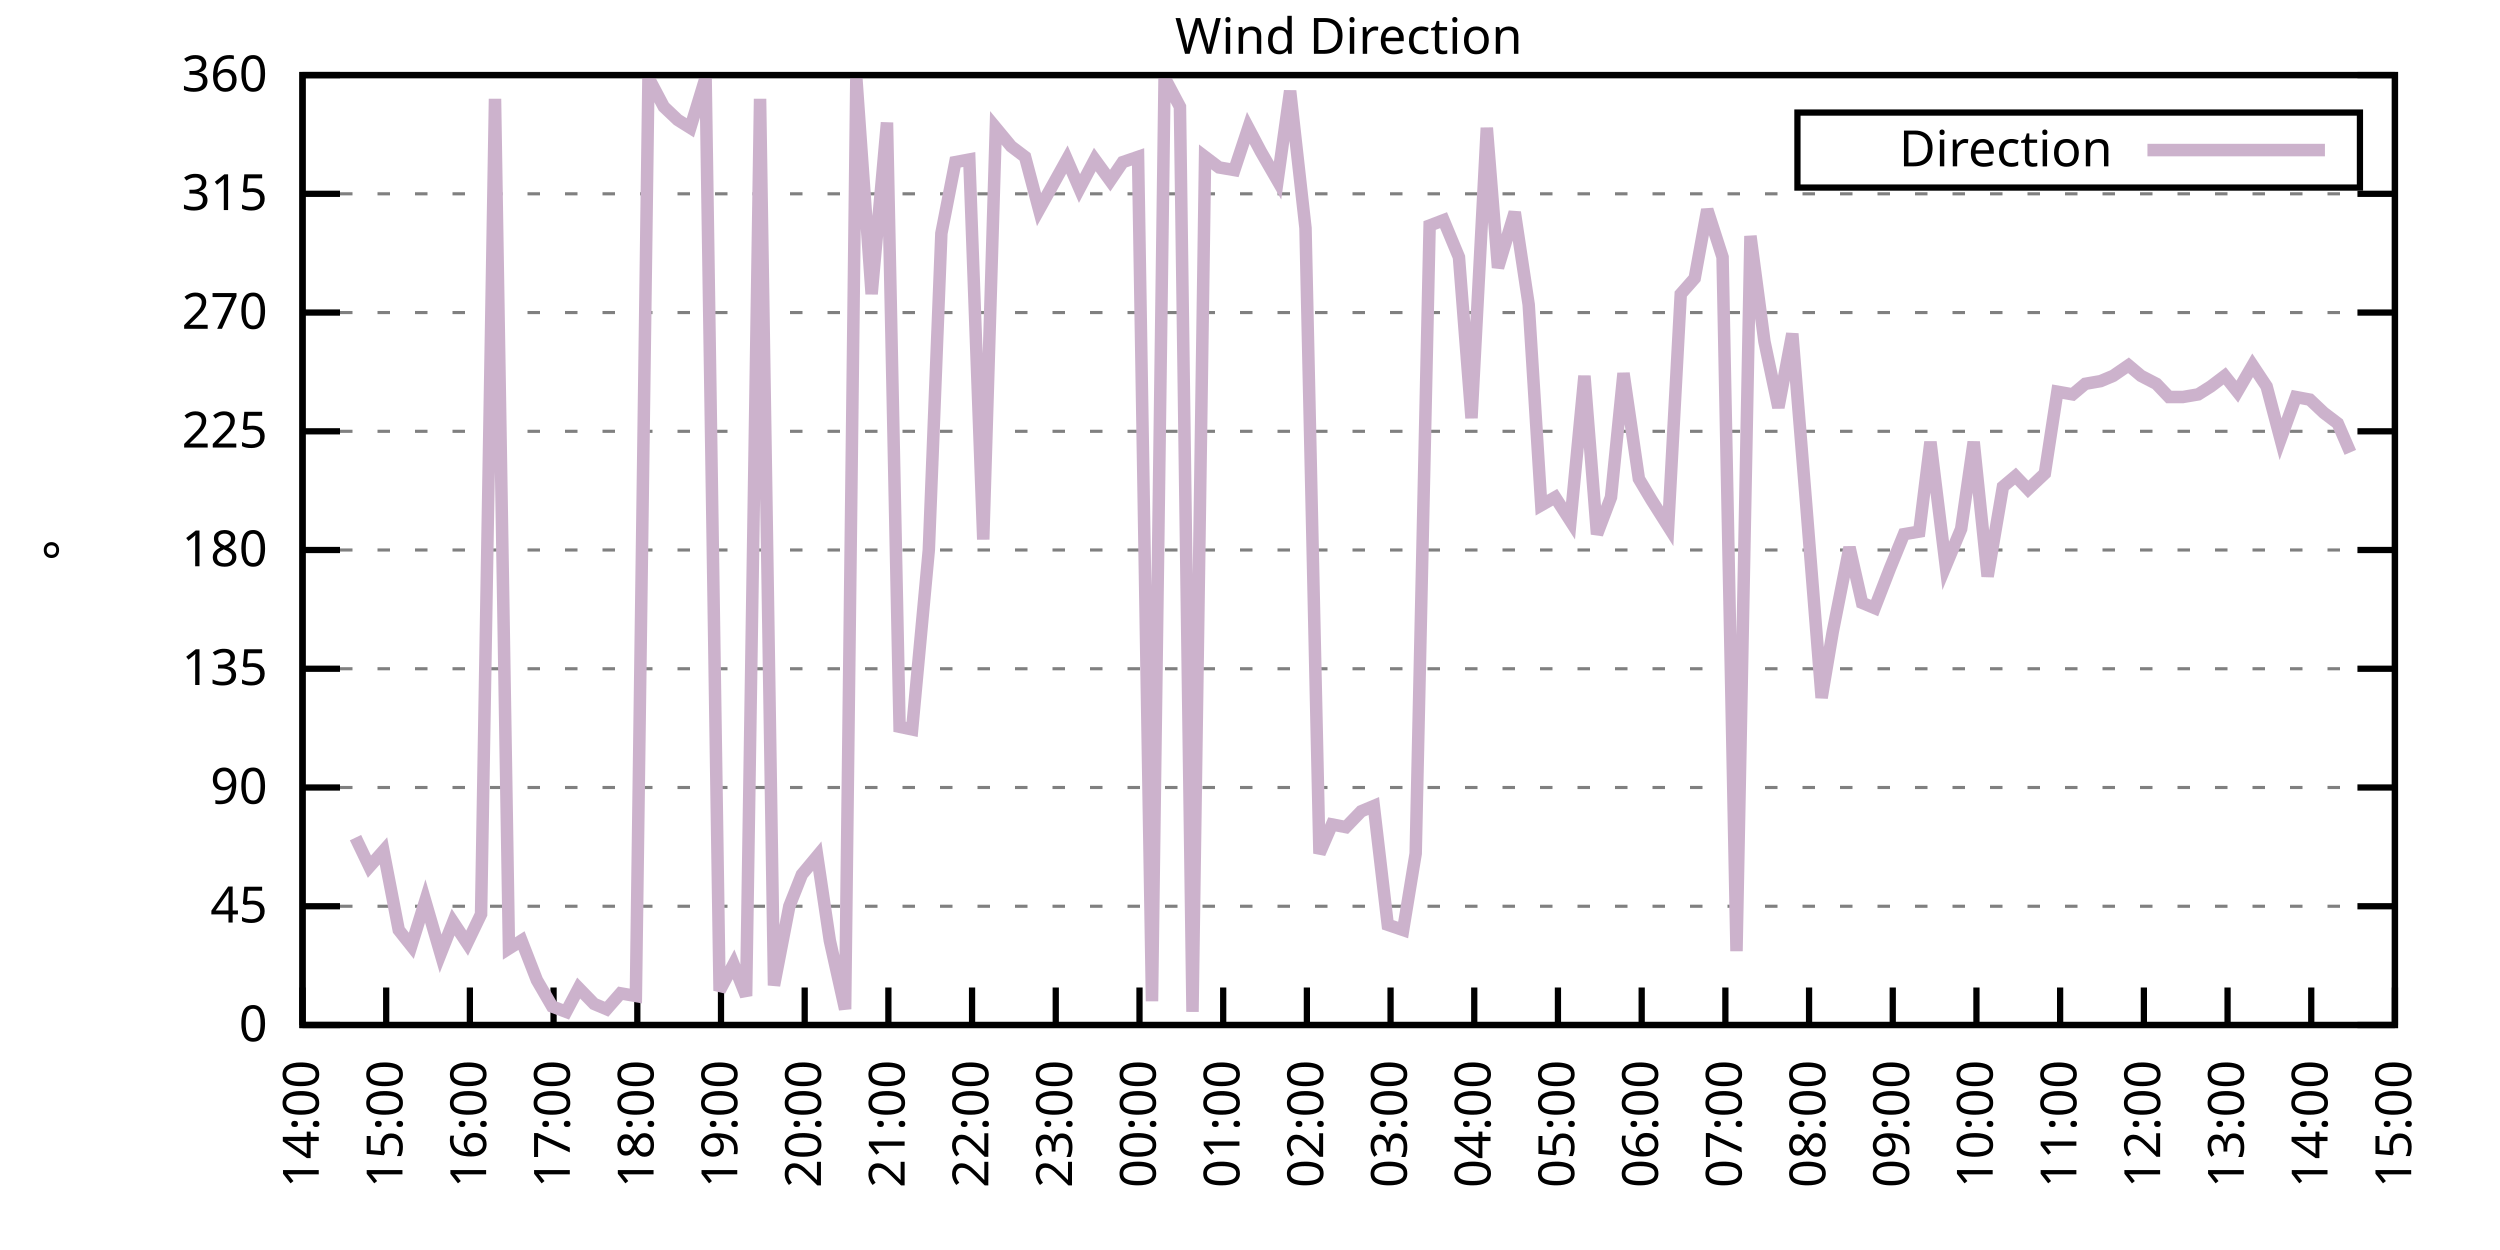
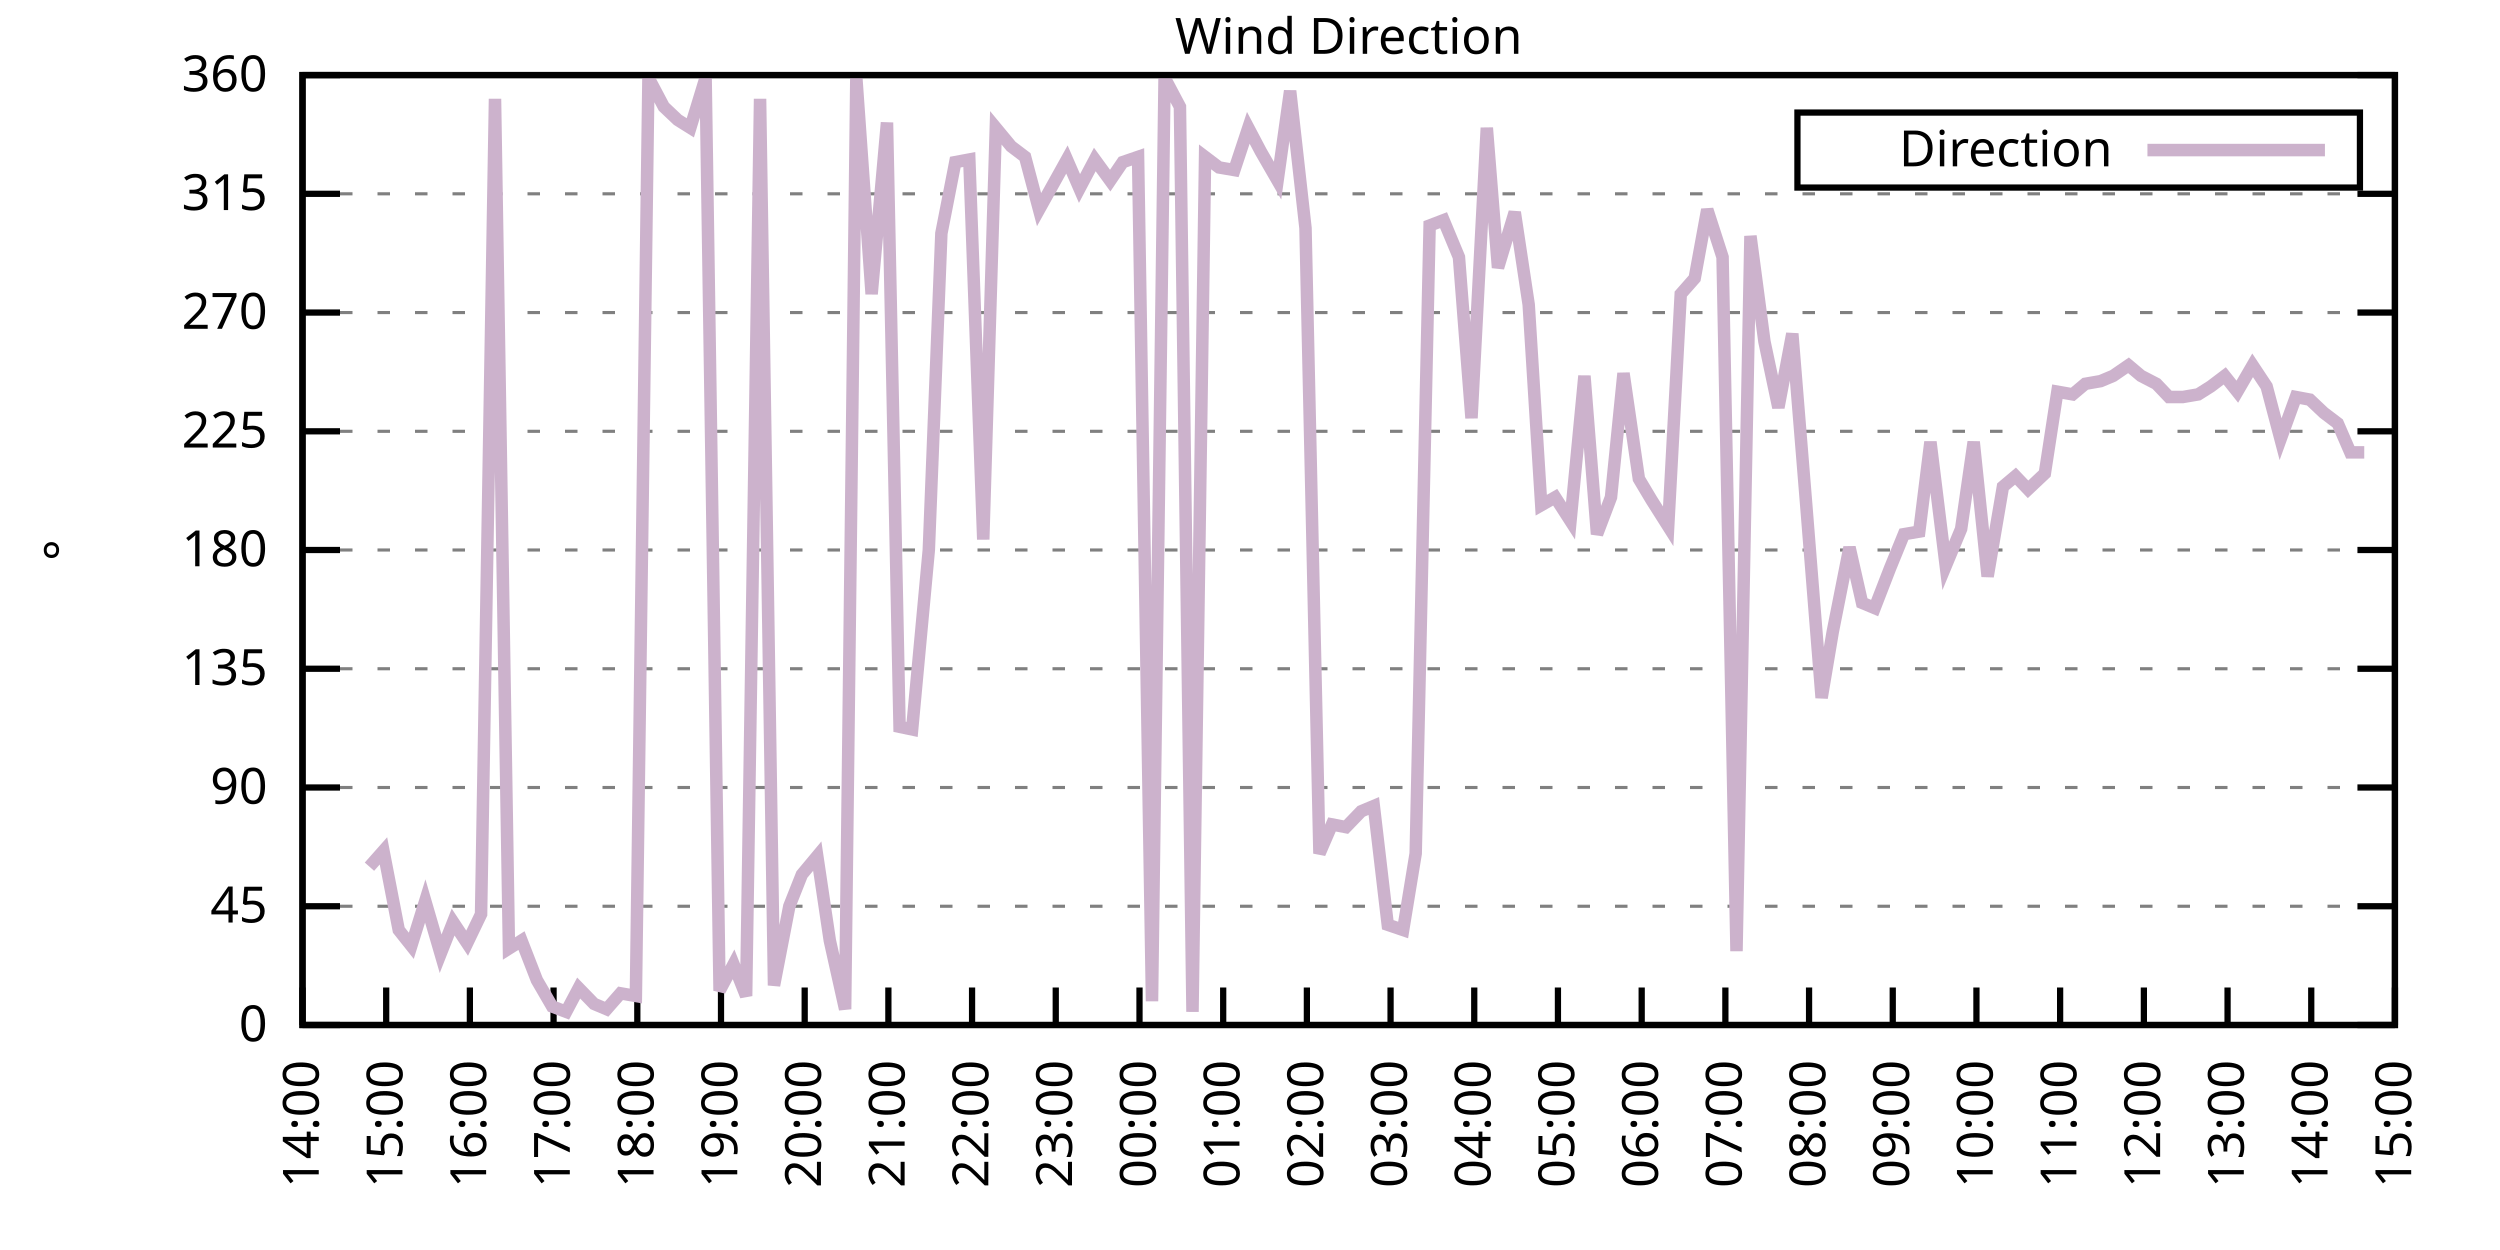
<svg xmlns="http://www.w3.org/2000/svg" xmlns:xlink="http://www.w3.org/1999/xlink" width="400" height="200" viewBox="0 0 400 200">
  <g id="gnuplot_canvas">
    <rect x="0" y="0" width="400" height="200" fill="none" />
    <defs>
      <circle id="gpDot" r="0.5" stroke-width="0.5" stroke="currentColor" />
      <path id="gpPt0" stroke-width="0.333" stroke="currentColor" d="M-1,0 h2 M0,-1 v2" />
      <path id="gpPt1" stroke-width="0.333" stroke="currentColor" d="M-1,-1 L1,1 M1,-1 L-1,1" />
      <path id="gpPt2" stroke-width="0.333" stroke="currentColor" d="M-1,0 L1,0 M0,-1 L0,1 M-1,-1 L1,1 M-1,1 L1,-1" />
      <rect id="gpPt3" stroke-width="0.333" stroke="currentColor" x="-1" y="-1" width="2" height="2" />
      <rect id="gpPt4" stroke-width="0.333" stroke="currentColor" fill="currentColor" x="-1" y="-1" width="2" height="2" />
      <circle id="gpPt5" stroke-width="0.333" stroke="currentColor" cx="0" cy="0" r="1" />
      <use xlink:href="#gpPt5" id="gpPt6" fill="currentColor" stroke="none" />
      <path id="gpPt7" stroke-width="0.333" stroke="currentColor" d="M0,-1.33 L-1.33,0.67 L1.33,0.67 z" />
      <use xlink:href="#gpPt7" id="gpPt8" fill="currentColor" stroke="none" />
      <use xlink:href="#gpPt7" id="gpPt9" stroke="currentColor" transform="rotate(180)" />
      <use xlink:href="#gpPt9" id="gpPt10" fill="currentColor" stroke="none" />
      <use xlink:href="#gpPt3" id="gpPt11" stroke="currentColor" transform="rotate(45)" />
      <use xlink:href="#gpPt11" id="gpPt12" fill="currentColor" stroke="none" />
      <path id="gpPt13" stroke-width="0.333" stroke="currentColor" d="M0,1.330 L1.265,0.411 L0.782,-1.067 L-0.782,-1.076 L-1.265,0.411 z" />
      <use xlink:href="#gpPt13" id="gpPt14" fill="currentColor" stroke="none" />
      <filter id="textbox" filterUnits="objectBoundingBox" x="0" y="0" height="1" width="1">
        <feFlood flood-color="white" flood-opacity="1" result="bgnd" />
        <feComposite in="SourceGraphic" in2="bgnd" operator="atop" />
      </filter>
      <filter id="greybox" filterUnits="objectBoundingBox" x="0" y="0" height="1" width="1">
        <feFlood flood-color="lightgrey" flood-opacity="1" result="grey" />
        <feComposite in="SourceGraphic" in2="grey" operator="atop" />
      </filter>
    </defs>
    <g fill="none" color="white" stroke="currentColor" stroke-width="1.00" stroke-linecap="butt" stroke-linejoin="miter">
</g>
    <g fill="none" color="black" stroke="currentColor" stroke-width="1.00" stroke-linecap="butt" stroke-linejoin="miter">
      <g stroke="none" shape-rendering="crispEdges">
        <polygon fill="rgb(255, 255, 255)" points="48.40,164.00 383.18,164.00 383.18,12.02 48.40,12.02 " />
      </g>
    </g>
    <g fill="none" color="black" stroke="currentColor" stroke-width="1.00" stroke-linecap="butt" stroke-linejoin="miter">
</g>
    <g fill="none" color="black" stroke="black" stroke-width="0.50" stroke-linecap="butt" stroke-linejoin="miter">
</g>
    <g fill="none" color="gray" stroke="currentColor" stroke-width="0.50" stroke-linecap="butt" stroke-linejoin="miter">
      <path stroke="gray" stroke-dasharray="2,4" class="gridline" d="M48.40,164.00 L383.19,164.00  " />
    </g>
    <g fill="none" color="gray" stroke="gray" stroke-width="1.00" stroke-linecap="butt" stroke-linejoin="miter">
</g>
    <g fill="none" color="black" stroke="currentColor" stroke-width="1.00" stroke-linecap="butt" stroke-linejoin="miter">
      <path stroke="black" d="M48.40,164.00 L54.40,164.00 M383.19,164.00 L377.19,164.00  " />
      <g transform="translate(42.80,166.60)" stroke="none" fill="black" font-family="Sans" font-size="8.00" text-anchor="end">
        <text>
          <tspan font-family="Sans"> 0</tspan>
        </text>
      </g>
    </g>
    <g fill="none" color="black" stroke="currentColor" stroke-width="1.00" stroke-linecap="butt" stroke-linejoin="miter">
</g>
    <g fill="none" color="black" stroke="black" stroke-width="0.50" stroke-linecap="butt" stroke-linejoin="miter">
</g>
    <g fill="none" color="gray" stroke="currentColor" stroke-width="0.50" stroke-linecap="butt" stroke-linejoin="miter">
      <path stroke="gray" stroke-dasharray="2,4" class="gridline" d="M48.40,145.00 L383.19,145.00  " />
    </g>
    <g fill="none" color="gray" stroke="gray" stroke-width="1.00" stroke-linecap="butt" stroke-linejoin="miter">
</g>
    <g fill="none" color="black" stroke="currentColor" stroke-width="1.00" stroke-linecap="butt" stroke-linejoin="miter">
      <path stroke="black" d="M48.40,145.00 L54.40,145.00 M383.19,145.00 L377.19,145.00  " />
      <g transform="translate(42.80,147.60)" stroke="none" fill="black" font-family="Sans" font-size="8.00" text-anchor="end">
        <text>
          <tspan font-family="Sans"> 45</tspan>
        </text>
      </g>
    </g>
    <g fill="none" color="black" stroke="currentColor" stroke-width="1.00" stroke-linecap="butt" stroke-linejoin="miter">
</g>
    <g fill="none" color="black" stroke="black" stroke-width="0.50" stroke-linecap="butt" stroke-linejoin="miter">
</g>
    <g fill="none" color="gray" stroke="currentColor" stroke-width="0.50" stroke-linecap="butt" stroke-linejoin="miter">
      <path stroke="gray" stroke-dasharray="2,4" class="gridline" d="M48.40,126.00 L383.19,126.00  " />
    </g>
    <g fill="none" color="gray" stroke="gray" stroke-width="1.00" stroke-linecap="butt" stroke-linejoin="miter">
</g>
    <g fill="none" color="black" stroke="currentColor" stroke-width="1.00" stroke-linecap="butt" stroke-linejoin="miter">
      <path stroke="black" d="M48.40,126.00 L54.40,126.00 M383.19,126.00 L377.19,126.00  " />
      <g transform="translate(42.80,128.60)" stroke="none" fill="black" font-family="Sans" font-size="8.00" text-anchor="end">
        <text>
          <tspan font-family="Sans"> 90</tspan>
        </text>
      </g>
    </g>
    <g fill="none" color="black" stroke="currentColor" stroke-width="1.00" stroke-linecap="butt" stroke-linejoin="miter">
</g>
    <g fill="none" color="black" stroke="black" stroke-width="0.50" stroke-linecap="butt" stroke-linejoin="miter">
</g>
    <g fill="none" color="gray" stroke="currentColor" stroke-width="0.50" stroke-linecap="butt" stroke-linejoin="miter">
      <path stroke="gray" stroke-dasharray="2,4" class="gridline" d="M48.40,107.00 L383.19,107.00  " />
    </g>
    <g fill="none" color="gray" stroke="gray" stroke-width="1.00" stroke-linecap="butt" stroke-linejoin="miter">
</g>
    <g fill="none" color="black" stroke="currentColor" stroke-width="1.00" stroke-linecap="butt" stroke-linejoin="miter">
      <path stroke="black" d="M48.40,107.00 L54.40,107.00 M383.19,107.00 L377.19,107.00  " />
      <g transform="translate(42.80,109.60)" stroke="none" fill="black" font-family="Sans" font-size="8.00" text-anchor="end">
        <text>
          <tspan font-family="Sans"> 135</tspan>
        </text>
      </g>
    </g>
    <g fill="none" color="black" stroke="currentColor" stroke-width="1.00" stroke-linecap="butt" stroke-linejoin="miter">
</g>
    <g fill="none" color="black" stroke="black" stroke-width="0.50" stroke-linecap="butt" stroke-linejoin="miter">
</g>
    <g fill="none" color="gray" stroke="currentColor" stroke-width="0.50" stroke-linecap="butt" stroke-linejoin="miter">
      <path stroke="gray" stroke-dasharray="2,4" class="gridline" d="M48.40,88.00 L383.19,88.00  " />
    </g>
    <g fill="none" color="gray" stroke="gray" stroke-width="1.00" stroke-linecap="butt" stroke-linejoin="miter">
</g>
    <g fill="none" color="black" stroke="currentColor" stroke-width="1.00" stroke-linecap="butt" stroke-linejoin="miter">
      <path stroke="black" d="M48.40,88.00 L54.40,88.00 M383.19,88.00 L377.19,88.00  " />
      <g transform="translate(42.80,90.60)" stroke="none" fill="black" font-family="Sans" font-size="8.00" text-anchor="end">
        <text>
          <tspan font-family="Sans"> 180</tspan>
        </text>
      </g>
    </g>
    <g fill="none" color="black" stroke="currentColor" stroke-width="1.00" stroke-linecap="butt" stroke-linejoin="miter">
</g>
    <g fill="none" color="black" stroke="black" stroke-width="0.50" stroke-linecap="butt" stroke-linejoin="miter">
</g>
    <g fill="none" color="gray" stroke="currentColor" stroke-width="0.50" stroke-linecap="butt" stroke-linejoin="miter">
      <path stroke="gray" stroke-dasharray="2,4" class="gridline" d="M48.40,69.01 L383.19,69.01  " />
    </g>
    <g fill="none" color="gray" stroke="gray" stroke-width="1.00" stroke-linecap="butt" stroke-linejoin="miter">
</g>
    <g fill="none" color="black" stroke="currentColor" stroke-width="1.00" stroke-linecap="butt" stroke-linejoin="miter">
      <path stroke="black" d="M48.40,69.01 L54.40,69.01 M383.19,69.01 L377.19,69.01  " />
      <g transform="translate(42.80,71.61)" stroke="none" fill="black" font-family="Sans" font-size="8.00" text-anchor="end">
        <text>
          <tspan font-family="Sans"> 225</tspan>
        </text>
      </g>
    </g>
    <g fill="none" color="black" stroke="currentColor" stroke-width="1.00" stroke-linecap="butt" stroke-linejoin="miter">
</g>
    <g fill="none" color="black" stroke="black" stroke-width="0.50" stroke-linecap="butt" stroke-linejoin="miter">
</g>
    <g fill="none" color="gray" stroke="currentColor" stroke-width="0.50" stroke-linecap="butt" stroke-linejoin="miter">
      <path stroke="gray" stroke-dasharray="2,4" class="gridline" d="M48.40,50.01 L383.19,50.01  " />
    </g>
    <g fill="none" color="gray" stroke="gray" stroke-width="1.00" stroke-linecap="butt" stroke-linejoin="miter">
</g>
    <g fill="none" color="black" stroke="currentColor" stroke-width="1.00" stroke-linecap="butt" stroke-linejoin="miter">
      <path stroke="black" d="M48.40,50.01 L54.40,50.01 M383.19,50.01 L377.19,50.01  " />
      <g transform="translate(42.80,52.61)" stroke="none" fill="black" font-family="Sans" font-size="8.00" text-anchor="end">
        <text>
          <tspan font-family="Sans"> 270</tspan>
        </text>
      </g>
    </g>
    <g fill="none" color="black" stroke="currentColor" stroke-width="1.00" stroke-linecap="butt" stroke-linejoin="miter">
</g>
    <g fill="none" color="black" stroke="black" stroke-width="0.50" stroke-linecap="butt" stroke-linejoin="miter">
</g>
    <g fill="none" color="gray" stroke="currentColor" stroke-width="0.50" stroke-linecap="butt" stroke-linejoin="miter">
      <path stroke="gray" stroke-dasharray="2,4" class="gridline" d="M48.40,31.01 L383.19,31.01  " />
    </g>
    <g fill="none" color="gray" stroke="gray" stroke-width="1.00" stroke-linecap="butt" stroke-linejoin="miter">
</g>
    <g fill="none" color="black" stroke="currentColor" stroke-width="1.00" stroke-linecap="butt" stroke-linejoin="miter">
      <path stroke="black" d="M48.40,31.01 L54.40,31.01 M383.19,31.01 L377.19,31.01  " />
      <g transform="translate(42.80,33.61)" stroke="none" fill="black" font-family="Sans" font-size="8.00" text-anchor="end">
        <text>
          <tspan font-family="Sans"> 315</tspan>
        </text>
      </g>
    </g>
    <g fill="none" color="black" stroke="currentColor" stroke-width="1.00" stroke-linecap="butt" stroke-linejoin="miter">
</g>
    <g fill="none" color="black" stroke="black" stroke-width="0.50" stroke-linecap="butt" stroke-linejoin="miter">
</g>
    <g fill="none" color="gray" stroke="currentColor" stroke-width="0.50" stroke-linecap="butt" stroke-linejoin="miter">
      <path stroke="gray" stroke-dasharray="2,4" class="gridline" d="M48.40,12.01 L383.19,12.01  " />
    </g>
    <g fill="none" color="gray" stroke="gray" stroke-width="1.00" stroke-linecap="butt" stroke-linejoin="miter">
</g>
    <g fill="none" color="black" stroke="currentColor" stroke-width="1.00" stroke-linecap="butt" stroke-linejoin="miter">
      <path stroke="black" d="M48.40,12.01 L54.40,12.01 M383.19,12.01 L377.19,12.01  " />
      <g transform="translate(42.80,14.61)" stroke="none" fill="black" font-family="Sans" font-size="8.00" text-anchor="end">
        <text>
          <tspan font-family="Sans"> 360</tspan>
        </text>
      </g>
    </g>
    <g fill="none" color="black" stroke="currentColor" stroke-width="1.00" stroke-linecap="butt" stroke-linejoin="miter">
      <path stroke="black" d="M48.40,164.00 L48.40,158.00  " />
      <g transform="translate(51.00,169.60) rotate(270.00)" stroke="none" fill="black" font-family="Sans" font-size="8.00" text-anchor="end">
        <text>
          <tspan font-family="Sans">14:00</tspan>
        </text>
      </g>
    </g>
    <g fill="none" color="black" stroke="currentColor" stroke-width="1.00" stroke-linecap="butt" stroke-linejoin="miter">
      <path stroke="black" d="M61.79,164.00 L61.79,158.00  " />
      <g transform="translate(64.39,169.60) rotate(270.00)" stroke="none" fill="black" font-family="Sans" font-size="8.00" text-anchor="end">
        <text>
          <tspan font-family="Sans">15:00</tspan>
        </text>
      </g>
    </g>
    <g fill="none" color="black" stroke="currentColor" stroke-width="1.00" stroke-linecap="butt" stroke-linejoin="miter">
      <path stroke="black" d="M75.18,164.00 L75.18,158.00  " />
      <g transform="translate(77.78,169.60) rotate(270.00)" stroke="none" fill="black" font-family="Sans" font-size="8.00" text-anchor="end">
        <text>
          <tspan font-family="Sans">16:00</tspan>
        </text>
      </g>
    </g>
    <g fill="none" color="black" stroke="currentColor" stroke-width="1.00" stroke-linecap="butt" stroke-linejoin="miter">
      <path stroke="black" d="M88.57,164.00 L88.57,158.00  " />
      <g transform="translate(91.17,169.60) rotate(270.00)" stroke="none" fill="black" font-family="Sans" font-size="8.00" text-anchor="end">
        <text>
          <tspan font-family="Sans">17:00</tspan>
        </text>
      </g>
    </g>
    <g fill="none" color="black" stroke="currentColor" stroke-width="1.00" stroke-linecap="butt" stroke-linejoin="miter">
      <path stroke="black" d="M101.97,164.00 L101.97,158.00  " />
      <g transform="translate(104.57,169.60) rotate(270.00)" stroke="none" fill="black" font-family="Sans" font-size="8.00" text-anchor="end">
        <text>
          <tspan font-family="Sans">18:00</tspan>
        </text>
      </g>
    </g>
    <g fill="none" color="black" stroke="currentColor" stroke-width="1.00" stroke-linecap="butt" stroke-linejoin="miter">
      <path stroke="black" d="M115.36,164.00 L115.36,158.00  " />
      <g transform="translate(117.96,169.60) rotate(270.00)" stroke="none" fill="black" font-family="Sans" font-size="8.00" text-anchor="end">
        <text>
          <tspan font-family="Sans">19:00</tspan>
        </text>
      </g>
    </g>
    <g fill="none" color="black" stroke="currentColor" stroke-width="1.00" stroke-linecap="butt" stroke-linejoin="miter">
      <path stroke="black" d="M128.75,164.00 L128.75,158.00  " />
      <g transform="translate(131.35,169.60) rotate(270.00)" stroke="none" fill="black" font-family="Sans" font-size="8.00" text-anchor="end">
        <text>
          <tspan font-family="Sans">20:00</tspan>
        </text>
      </g>
    </g>
    <g fill="none" color="black" stroke="currentColor" stroke-width="1.00" stroke-linecap="butt" stroke-linejoin="miter">
      <path stroke="black" d="M142.14,164.00 L142.14,158.00  " />
      <g transform="translate(144.74,169.60) rotate(270.00)" stroke="none" fill="black" font-family="Sans" font-size="8.00" text-anchor="end">
        <text>
          <tspan font-family="Sans">21:00</tspan>
        </text>
      </g>
    </g>
    <g fill="none" color="black" stroke="currentColor" stroke-width="1.00" stroke-linecap="butt" stroke-linejoin="miter">
      <path stroke="black" d="M155.53,164.00 L155.53,158.00  " />
      <g transform="translate(158.13,169.60) rotate(270.00)" stroke="none" fill="black" font-family="Sans" font-size="8.00" text-anchor="end">
        <text>
          <tspan font-family="Sans">22:00</tspan>
        </text>
      </g>
    </g>
    <g fill="none" color="black" stroke="currentColor" stroke-width="1.00" stroke-linecap="butt" stroke-linejoin="miter">
      <path stroke="black" d="M168.92,164.00 L168.92,158.00  " />
      <g transform="translate(171.52,169.60) rotate(270.00)" stroke="none" fill="black" font-family="Sans" font-size="8.00" text-anchor="end">
        <text>
          <tspan font-family="Sans">23:00</tspan>
        </text>
      </g>
    </g>
    <g fill="none" color="black" stroke="currentColor" stroke-width="1.00" stroke-linecap="butt" stroke-linejoin="miter">
      <path stroke="black" d="M182.32,164.00 L182.32,158.00  " />
      <g transform="translate(184.92,169.60) rotate(270.00)" stroke="none" fill="black" font-family="Sans" font-size="8.00" text-anchor="end">
        <text>
          <tspan font-family="Sans">00:00</tspan>
        </text>
      </g>
    </g>
    <g fill="none" color="black" stroke="currentColor" stroke-width="1.00" stroke-linecap="butt" stroke-linejoin="miter">
      <path stroke="black" d="M195.71,164.00 L195.71,158.00  " />
      <g transform="translate(198.31,169.60) rotate(270.00)" stroke="none" fill="black" font-family="Sans" font-size="8.00" text-anchor="end">
        <text>
          <tspan font-family="Sans">01:00</tspan>
        </text>
      </g>
    </g>
    <g fill="none" color="black" stroke="currentColor" stroke-width="1.00" stroke-linecap="butt" stroke-linejoin="miter">
      <path stroke="black" d="M209.10,164.00 L209.10,158.00  " />
      <g transform="translate(211.70,169.60) rotate(270.00)" stroke="none" fill="black" font-family="Sans" font-size="8.00" text-anchor="end">
        <text>
          <tspan font-family="Sans">02:00</tspan>
        </text>
      </g>
    </g>
    <g fill="none" color="black" stroke="currentColor" stroke-width="1.00" stroke-linecap="butt" stroke-linejoin="miter">
      <path stroke="black" d="M222.49,164.00 L222.49,158.00  " />
      <g transform="translate(225.09,169.60) rotate(270.00)" stroke="none" fill="black" font-family="Sans" font-size="8.00" text-anchor="end">
        <text>
          <tspan font-family="Sans">03:00</tspan>
        </text>
      </g>
    </g>
    <g fill="none" color="black" stroke="currentColor" stroke-width="1.00" stroke-linecap="butt" stroke-linejoin="miter">
      <path stroke="black" d="M235.88,164.00 L235.88,158.00  " />
      <g transform="translate(238.48,169.60) rotate(270.00)" stroke="none" fill="black" font-family="Sans" font-size="8.00" text-anchor="end">
        <text>
          <tspan font-family="Sans">04:00</tspan>
        </text>
      </g>
    </g>
    <g fill="none" color="black" stroke="currentColor" stroke-width="1.00" stroke-linecap="butt" stroke-linejoin="miter">
      <path stroke="black" d="M249.27,164.00 L249.27,158.00  " />
      <g transform="translate(251.87,169.60) rotate(270.00)" stroke="none" fill="black" font-family="Sans" font-size="8.00" text-anchor="end">
        <text>
          <tspan font-family="Sans">05:00</tspan>
        </text>
      </g>
    </g>
    <g fill="none" color="black" stroke="currentColor" stroke-width="1.00" stroke-linecap="butt" stroke-linejoin="miter">
      <path stroke="black" d="M262.67,164.00 L262.67,158.00  " />
      <g transform="translate(265.27,169.60) rotate(270.00)" stroke="none" fill="black" font-family="Sans" font-size="8.00" text-anchor="end">
        <text>
          <tspan font-family="Sans">06:00</tspan>
        </text>
      </g>
    </g>
    <g fill="none" color="black" stroke="currentColor" stroke-width="1.00" stroke-linecap="butt" stroke-linejoin="miter">
      <path stroke="black" d="M276.06,164.00 L276.06,158.00  " />
      <g transform="translate(278.66,169.60) rotate(270.00)" stroke="none" fill="black" font-family="Sans" font-size="8.00" text-anchor="end">
        <text>
          <tspan font-family="Sans">07:00</tspan>
        </text>
      </g>
    </g>
    <g fill="none" color="black" stroke="currentColor" stroke-width="1.00" stroke-linecap="butt" stroke-linejoin="miter">
      <path stroke="black" d="M289.45,164.00 L289.45,158.00  " />
      <g transform="translate(292.05,169.60) rotate(270.00)" stroke="none" fill="black" font-family="Sans" font-size="8.00" text-anchor="end">
        <text>
          <tspan font-family="Sans">08:00</tspan>
        </text>
      </g>
    </g>
    <g fill="none" color="black" stroke="currentColor" stroke-width="1.00" stroke-linecap="butt" stroke-linejoin="miter">
      <path stroke="black" d="M302.84,164.00 L302.84,158.00  " />
      <g transform="translate(305.44,169.60) rotate(270.00)" stroke="none" fill="black" font-family="Sans" font-size="8.00" text-anchor="end">
        <text>
          <tspan font-family="Sans">09:00</tspan>
        </text>
      </g>
    </g>
    <g fill="none" color="black" stroke="currentColor" stroke-width="1.00" stroke-linecap="butt" stroke-linejoin="miter">
      <path stroke="black" d="M316.23,164.00 L316.23,158.00  " />
      <g transform="translate(318.83,169.60) rotate(270.00)" stroke="none" fill="black" font-family="Sans" font-size="8.00" text-anchor="end">
        <text>
          <tspan font-family="Sans">10:00</tspan>
        </text>
      </g>
    </g>
    <g fill="none" color="black" stroke="currentColor" stroke-width="1.00" stroke-linecap="butt" stroke-linejoin="miter">
      <path stroke="black" d="M329.62,164.00 L329.62,158.00  " />
      <g transform="translate(332.22,169.60) rotate(270.00)" stroke="none" fill="black" font-family="Sans" font-size="8.00" text-anchor="end">
        <text>
          <tspan font-family="Sans">11:00</tspan>
        </text>
      </g>
    </g>
    <g fill="none" color="black" stroke="currentColor" stroke-width="1.00" stroke-linecap="butt" stroke-linejoin="miter">
      <path stroke="black" d="M343.02,164.00 L343.02,158.00  " />
      <g transform="translate(345.62,169.60) rotate(270.00)" stroke="none" fill="black" font-family="Sans" font-size="8.00" text-anchor="end">
        <text>
          <tspan font-family="Sans">12:00</tspan>
        </text>
      </g>
    </g>
    <g fill="none" color="black" stroke="currentColor" stroke-width="1.00" stroke-linecap="butt" stroke-linejoin="miter">
      <path stroke="black" d="M356.41,164.00 L356.41,158.00  " />
      <g transform="translate(359.01,169.60) rotate(270.00)" stroke="none" fill="black" font-family="Sans" font-size="8.00" text-anchor="end">
        <text>
          <tspan font-family="Sans">13:00</tspan>
        </text>
      </g>
    </g>
    <g fill="none" color="black" stroke="currentColor" stroke-width="1.00" stroke-linecap="butt" stroke-linejoin="miter">
      <path stroke="black" d="M369.80,164.00 L369.80,158.00  " />
      <g transform="translate(372.40,169.60) rotate(270.00)" stroke="none" fill="black" font-family="Sans" font-size="8.00" text-anchor="end">
        <text>
          <tspan font-family="Sans">14:00</tspan>
        </text>
      </g>
    </g>
    <g fill="none" color="black" stroke="currentColor" stroke-width="1.00" stroke-linecap="butt" stroke-linejoin="miter">
      <path stroke="black" d="M383.19,164.00 L383.19,158.00  " />
      <g transform="translate(385.79,169.60) rotate(270.00)" stroke="none" fill="black" font-family="Sans" font-size="8.00" text-anchor="end">
        <text>
          <tspan font-family="Sans">15:00</tspan>
        </text>
      </g>
    </g>
    <g fill="none" color="black" stroke="currentColor" stroke-width="1.00" stroke-linecap="butt" stroke-linejoin="miter">
</g>
    <g fill="none" color="black" stroke="currentColor" stroke-width="1.00" stroke-linecap="butt" stroke-linejoin="miter">
      <path stroke="black" d="M48.40,12.01 L48.40,164.00 L383.19,164.00 L383.19,12.01 L48.40,12.01 Z  " />
    </g>
    <g fill="none" color="black" stroke="currentColor" stroke-width="1.00" stroke-linecap="butt" stroke-linejoin="miter">
</g>
    <g fill="none" color="black" stroke="currentColor" stroke-width="1.00" stroke-linecap="butt" stroke-linejoin="miter">
      <path stroke="black" d="M287.59,30.01 L287.59,18.01 L377.59,18.01 L377.59,30.01 L287.59,30.01 Z  " />
    </g>
    <g id="Wind_direction_plot_1">
      <g fill="none" color="white" stroke="black" stroke-width="2.00" stroke-linecap="butt" stroke-linejoin="miter">
</g>
      <g fill="none" color="black" stroke="currentColor" stroke-width="2.00" stroke-linecap="butt" stroke-linejoin="miter">
        <g transform="translate(337.99,26.61)" stroke="none" fill="black" font-family="Sans" font-size="8.00" text-anchor="end">
          <text>
            <tspan font-family="Sans">Direction</tspan>
          </text>
        </g>
      </g>
      <g fill="none" color="black" stroke="currentColor" stroke-width="2.00" stroke-linecap="butt" stroke-linejoin="miter">
-         <path stroke="rgb(204, 178, 204)" d="M343.59,24.01 L371.99,24.01 M56.88,134.02 L59.11,138.67 L61.35,136.14 L63.80,148.80 L65.81,151.33 L68.04,144.16   L70.50,152.60 L72.50,147.53 L74.74,150.91 L76.97,146.27 L79.20,15.81 L81.43,151.76 L83.44,150.49 L85.90,156.82   L88.35,161.04 L90.58,161.89 L92.59,158.09 L95.05,160.62 L97.06,161.47 L99.29,158.93 L101.74,159.36 L103.75,12.43   L106.21,17.08 L108.44,19.19 L110.45,20.45 L112.90,12.43 L115.13,158.51 L117.37,154.29 L119.38,159.36 L121.61,15.81   L123.84,157.67 L126.29,145.00 L128.30,139.93 L130.76,136.98 L132.77,150.49 L135.22,161.47 L137.01,12.43 L139.46,47.05   L141.92,19.61 L143.93,116.29 L145.94,116.71 L148.61,88.00 L150.62,37.34 L152.85,25.94 L155.09,25.52 L157.32,86.32   L159.33,20.45 L161.78,23.41 L164.01,25.10 L166.25,33.54 L170.71,25.52 L172.72,30.16 L175.17,25.52 L177.63,28.90   L179.64,25.94 L182.09,25.10 L184.32,160.20 L186.33,12.43 L188.79,17.08 L190.80,161.89 L192.81,25.10 L195.04,26.79   L197.49,27.21 L199.73,20.45 L201.73,24.25 L204.41,28.90 L206.42,14.54 L208.88,36.50 L211.11,136.56 L213.12,131.91   L215.35,132.34 L217.80,129.80 L219.81,128.96 L222.04,147.96 L224.50,148.80 L226.51,136.56 L228.74,36.08 L230.97,35.23   L233.43,41.14 L235.44,66.90 L237.89,20.45 L239.68,42.83 L242.36,33.96 L244.59,48.74 L246.60,80.83 L248.83,79.56   L251.28,83.36 L253.51,60.14 L255.52,85.47 L257.76,79.56 L259.76,59.72 L262.22,76.61 L264.23,79.98 L266.91,84.21   L268.92,47.05 L271.15,44.52 L273.16,33.54 L275.61,41.14 L277.84,152.18 L280.07,37.76 L282.31,54.65 L284.54,65.21   L286.77,53.39 L289.00,80.83 L291.46,111.65 L293.24,101.09 L295.92,87.58 L297.93,96.45 L299.94,97.29 L302.39,90.96   L304.63,85.47 L307.08,85.05 L308.87,70.70 L311.32,90.54 L313.78,84.63 L315.79,70.70 L318.02,92.23 L320.47,77.87   L322.48,76.18 L324.49,78.29 L327.17,75.76 L329.18,62.67 L331.63,63.10 L333.64,61.41 L336.10,60.98 L338.10,60.14   L340.56,58.45 L342.57,60.14 L345.02,61.41 L347.03,63.52 L349.26,63.52 L351.72,63.10 L353.73,61.83 L355.96,60.14   L357.97,62.67 L360.42,58.45 L362.66,61.83 L364.89,70.27 L367.34,63.52 L369.58,63.94 L371.81,66.05 L374.04,67.74   L376.05,72.38  " />
+         <path stroke="rgb(204, 178, 204)" d="M343.59,24.01 L371.99,24.01 M59.11,138.67 L61.35,136.14 L63.80,148.80 L65.81,151.33 L68.04,144.16 L70.50,152.60   L72.50,147.53 L74.74,150.91 L76.97,146.27 L79.20,15.81 L81.43,151.76 L83.44,150.49 L85.90,156.82 L88.35,161.04   L90.58,161.89 L92.59,158.09 L95.05,160.62 L97.06,161.47 L99.29,158.93 L101.74,159.36 L103.75,12.43 L106.21,17.08   L108.44,19.19 L110.45,20.45 L112.90,12.43 L115.13,158.51 L117.37,154.29 L119.38,159.36 L121.61,15.81 L123.84,157.67   L126.29,145.00 L128.30,139.93 L130.76,136.98 L132.77,150.49 L135.22,161.47 L137.01,12.43 L139.46,47.05 L141.92,19.61   L143.93,116.29 L145.94,116.71 L148.61,88.00 L150.62,37.34 L152.85,25.94 L155.09,25.52 L157.32,86.32 L159.33,20.45   L161.78,23.41 L164.01,25.10 L166.25,33.54 L170.71,25.52 L172.72,30.16 L175.17,25.52 L177.63,28.90 L179.64,25.94   L182.09,25.10 L184.32,160.20 L186.33,12.43 L188.79,17.08 L190.80,161.89 L192.81,25.10 L195.04,26.79 L197.49,27.21   L199.73,20.45 L201.73,24.25 L204.41,28.90 L206.42,14.54 L208.88,36.50 L211.11,136.56 L213.12,131.91 L215.35,132.34   L217.80,129.80 L219.81,128.96 L222.04,147.96 L224.50,148.80 L226.51,136.56 L228.74,36.08 L230.97,35.23 L233.43,41.14   L235.44,66.90 L237.89,20.45 L239.68,42.83 L242.36,33.96 L244.59,48.74 L246.60,80.83 L248.83,79.56 L251.28,83.36   L253.51,60.14 L255.52,85.47 L257.76,79.56 L259.76,59.72 L262.22,76.61 L264.23,79.98 L266.91,84.21 L268.92,47.05   L271.15,44.52 L273.16,33.54 L275.61,41.14 L277.84,152.18 L280.07,37.76 L282.31,54.65 L284.54,65.21 L286.77,53.39   L289.00,80.83 L291.46,111.65 L293.24,101.09 L295.92,87.58 L297.93,96.45 L299.94,97.29 L302.39,90.96 L304.63,85.47   L307.08,85.05 L308.87,70.70 L311.32,90.54 L313.78,84.63 L315.79,70.70 L318.02,92.23 L320.47,77.87 L322.48,76.18   L324.49,78.29 L327.17,75.76 L329.18,62.67 L331.63,63.10 L333.64,61.41 L336.10,60.98 L338.10,60.14 L340.56,58.45   L342.57,60.14 L345.02,61.41 L347.03,63.52 L349.26,63.52 L351.72,63.10 L353.73,61.83 L355.96,60.14 L357.97,62.67   L360.42,58.45 L362.66,61.83 L364.89,70.27 L367.34,63.52 L369.58,63.94 L371.81,66.05 L374.04,67.74 L376.05,72.38   L378.28,72.38  " />
      </g>
    </g>
    <g fill="none" color="black" stroke="currentColor" stroke-width="2.00" stroke-linecap="butt" stroke-linejoin="miter">
</g>
    <g fill="none" color="black" stroke="black" stroke-width="1.00" stroke-linecap="butt" stroke-linejoin="miter">
</g>
    <g fill="none" color="black" stroke="currentColor" stroke-width="1.00" stroke-linecap="butt" stroke-linejoin="miter">
      <path stroke="black" d="M48.40,12.01 L48.40,164.00 L383.19,164.00 L383.19,12.01 L48.40,12.01 Z  " />
      <g transform="translate(12.80,88.01) rotate(270.00)" stroke="none" fill="black" font-family="Sans" font-size="8.00" text-anchor="middle">
        <text>
          <tspan font-family="Sans">°</tspan>
        </text>
      </g>
    </g>
    <g fill="none" color="black" stroke="currentColor" stroke-width="1.00" stroke-linecap="butt" stroke-linejoin="miter">
</g>
    <g fill="none" color="black" stroke="currentColor" stroke-width="1.00" stroke-linecap="butt" stroke-linejoin="miter">
      <g transform="translate(215.79,8.61)" stroke="none" fill="black" font-family="Sans" font-size="8.00" text-anchor="middle">
        <text>
          <tspan font-family="Sans">Wind Direction</tspan>
        </text>
      </g>
    </g>
    <g fill="none" color="black" stroke="currentColor" stroke-width="1.00" stroke-linecap="butt" stroke-linejoin="miter">
</g>
  </g>
</svg>
